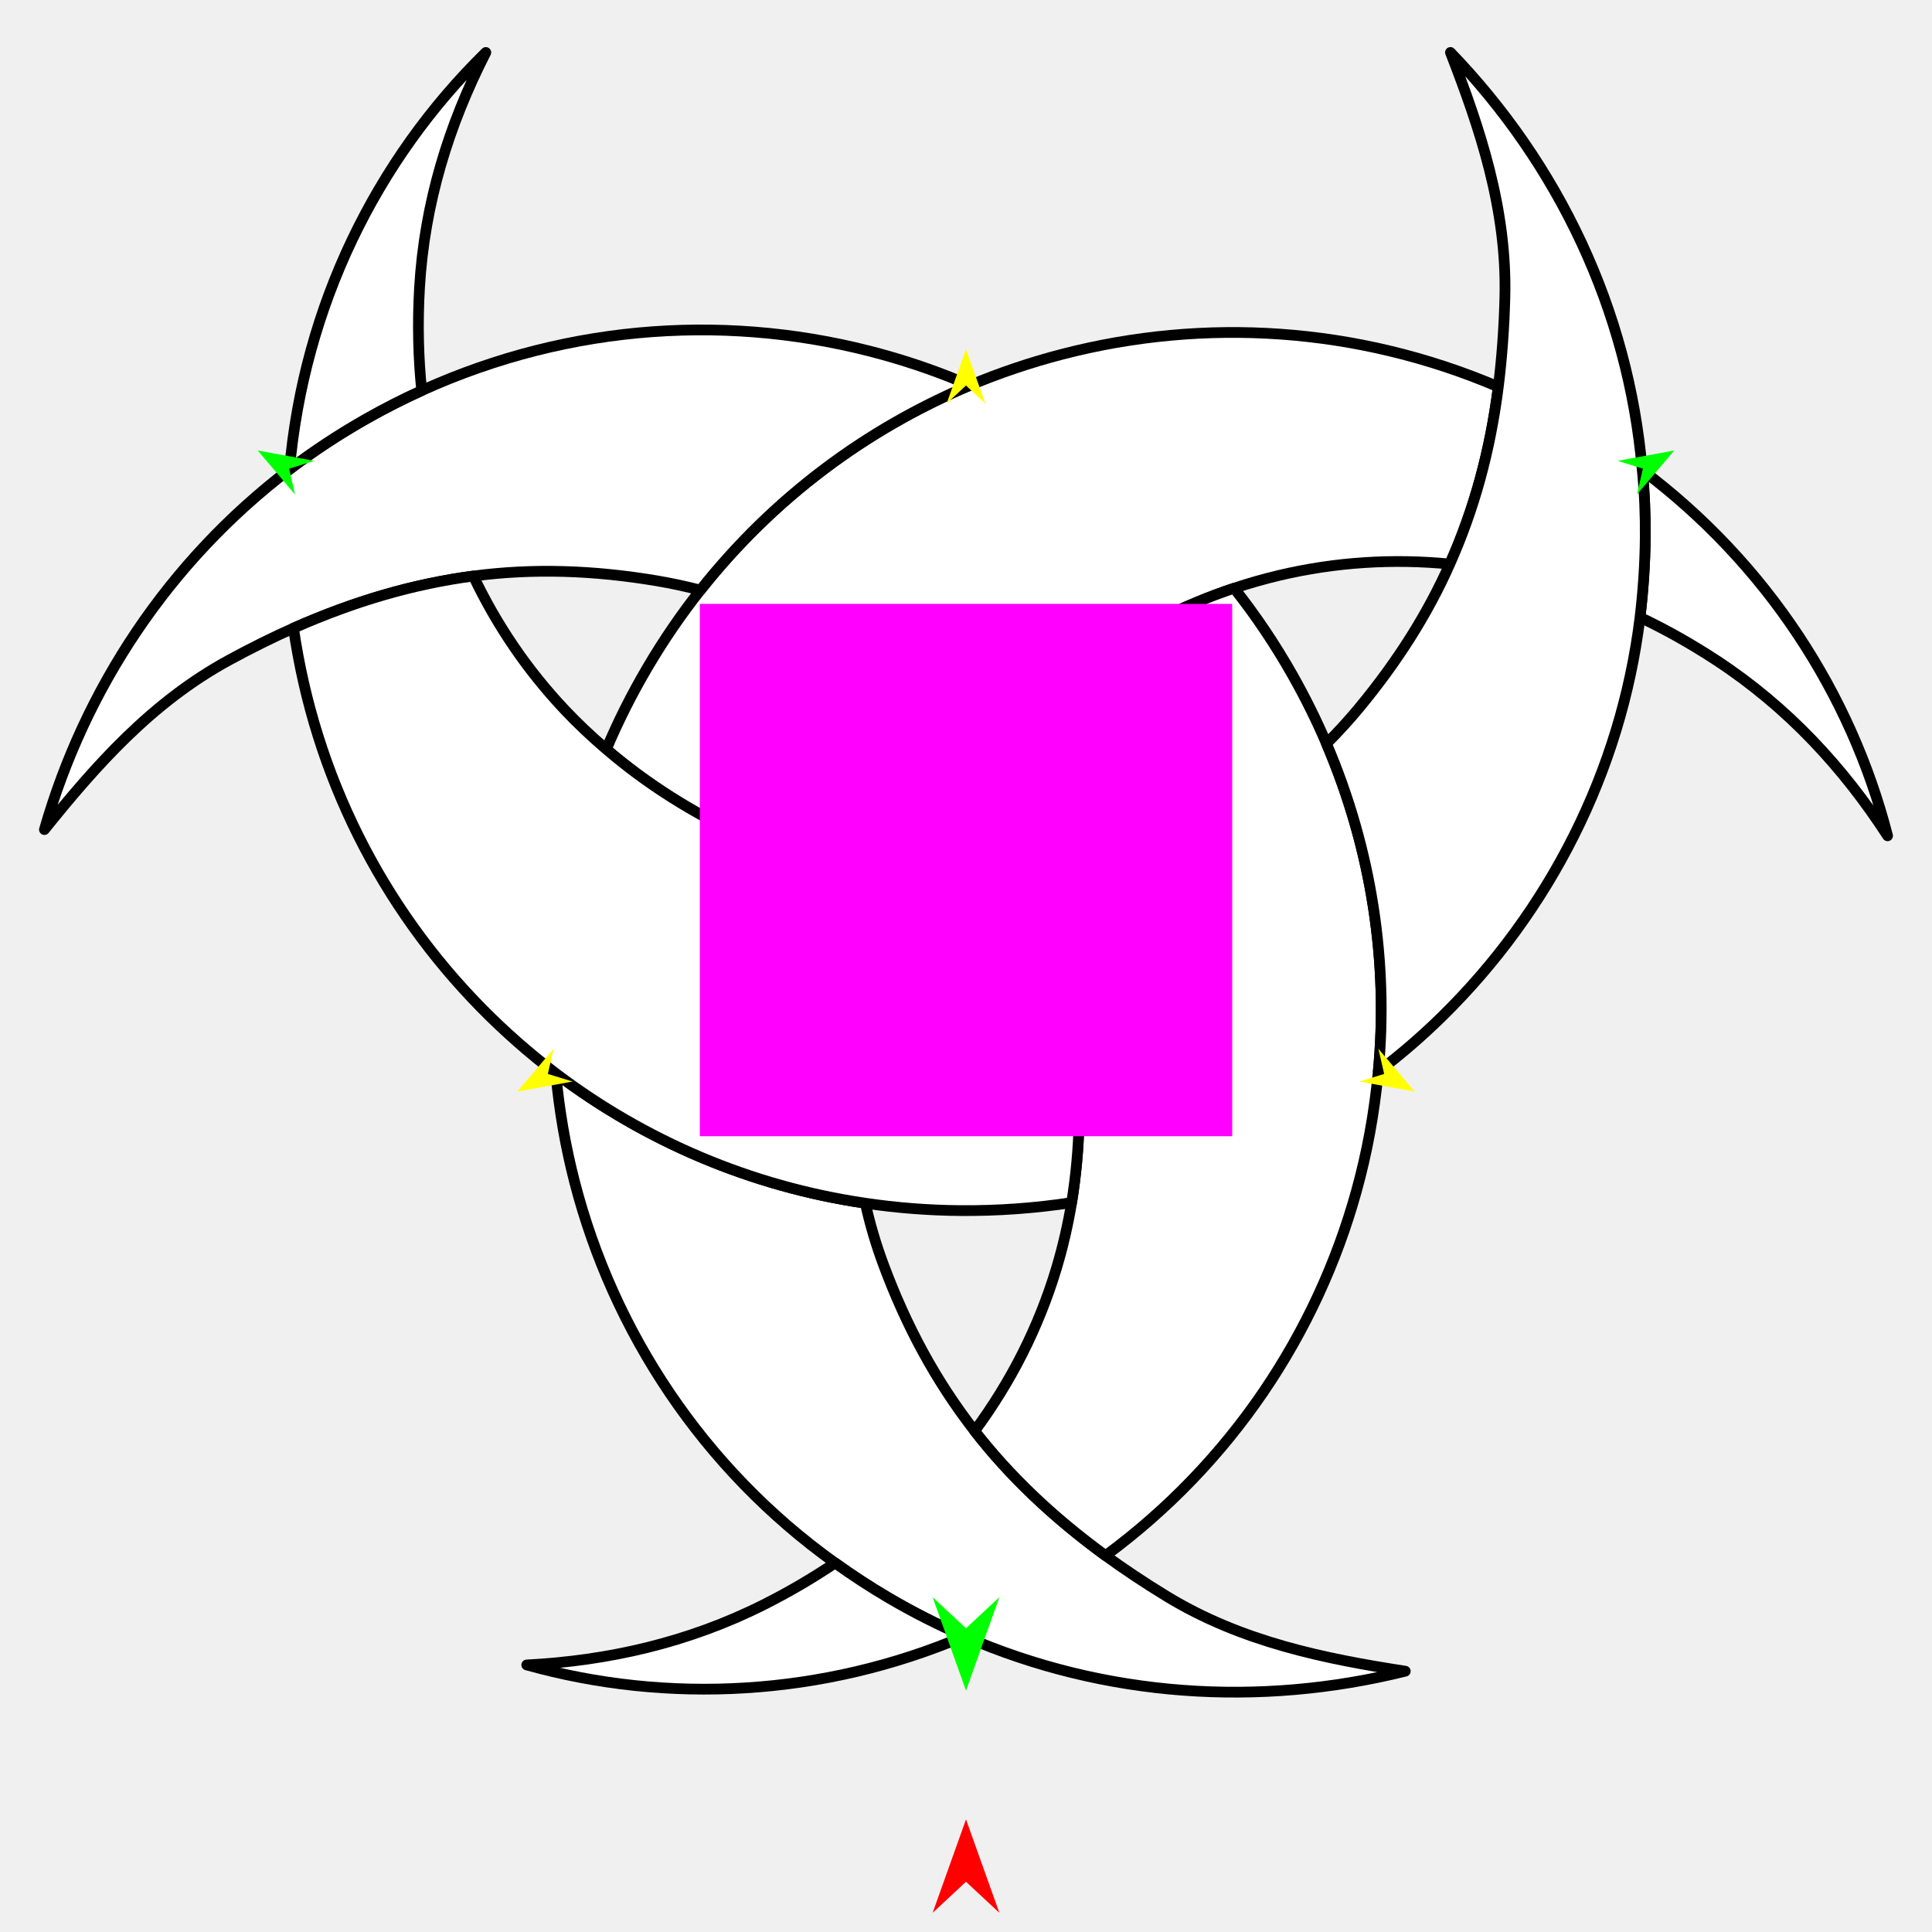
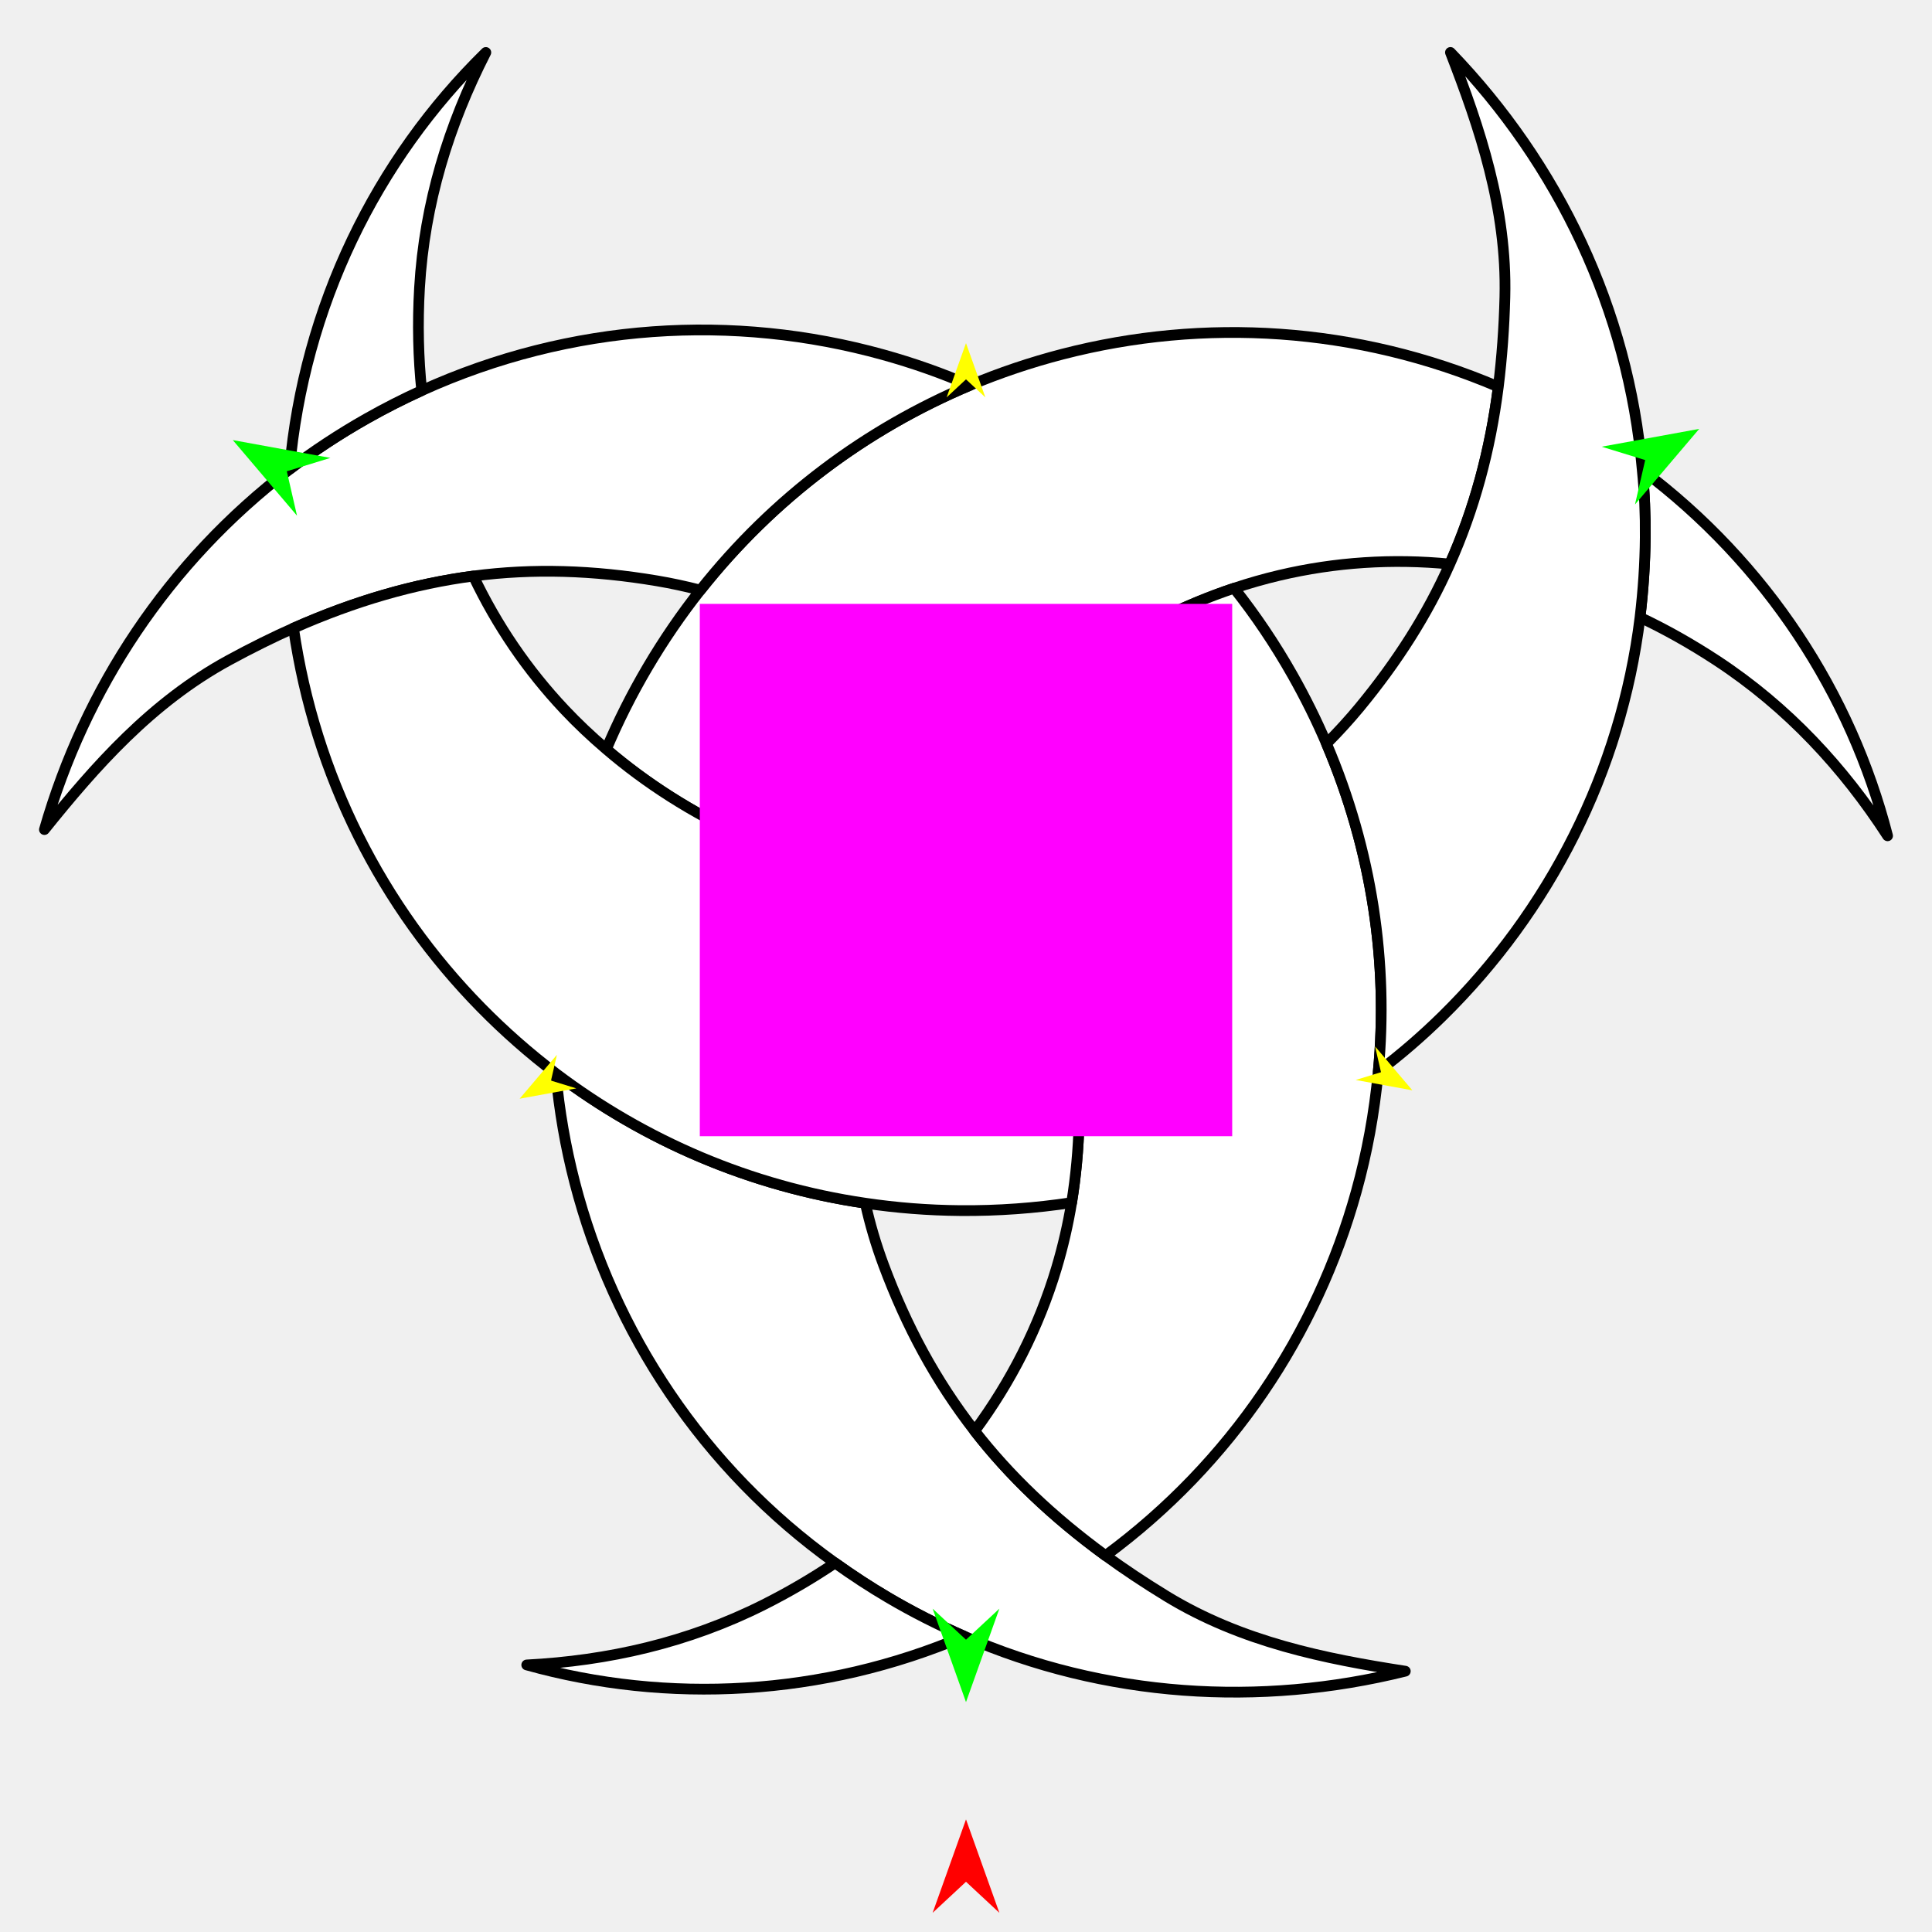
<svg xmlns="http://www.w3.org/2000/svg" version="1.1" id="Frame_0" width="720px" height="720px">
  <g id="crescent_interlock_3">
    <g id="crescent_2">
-       <path fill="#ffffff" fill-rule="evenodd" stroke="#000000" stroke-width="4" stroke-linecap="round" stroke-linejoin="round" d="M 639.764 246.165 C 630.229 239.905 620.417 234.409 611.190 230.075 C 612.409 219.748 613.049 210.077 613.137 200.270 C 613.212 191.863 612.878 183.551 612.026 175.193 C 658.415 210.039 689.881 258.634 703.448 311.476 C 687.052 286.164 666.293 263.583 639.764 246.165 Z" />
-       <path fill="#ffffff" fill-rule="evenodd" stroke="#000000" stroke-width="4" stroke-linecap="round" stroke-linejoin="round" d="M 225.964 279.219 C 255.644 304.678 294.894 323.163 335.656 328.675 C 338.496 322.432 341.683 316.294 345.219 310.292 C 349.794 302.525 354.956 295.099 360.990 287.583 C 386.375 255.956 422.389 231.753 459.923 219.209 C 465.407 217.376 471.078 215.758 476.750 214.418 C 497.676 209.474 519.022 208.121 540.286 210.198 C 549.359 189.870 555.325 168.094 558.376 144.163 C 505.705 121.673 448.687 118.356 396.042 131.962 C 384.134 135.039 372.450 138.983 361.449 143.615 C 322.909 159.842 288.274 185.498 261.017 219.922 C 254.032 228.745 247.377 238.427 241.327 248.694 C 235.426 258.708 230.290 268.955 225.964 279.219 Z" />
-       <path fill="#ffffff" fill-rule="evenodd" stroke="#000000" stroke-width="4" stroke-linecap="round" stroke-linejoin="round" d="M 214.172 440.595 C 210.770 427.434 208.427 413.999 207.140 400.040 C 240.178 425.027 279.585 442.109 322.482 448.401 C 324.165 456.043 326.461 463.855 329.297 471.457 C 337.845 494.368 348.718 514.586 363.231 533.268 C 376.152 549.902 392.211 565.276 411.999 579.732 C 418.766 584.677 426.456 589.802 434.676 594.826 C 462.770 611.994 493.951 618.196 523.712 622.802 C 469.657 636.237 411.799 632.668 359.344 609.778 C 349.202 605.354 339.957 600.646 330.903 595.310 C 324.264 591.398 317.869 587.232 311.221 582.473 C 261.997 547.243 228.586 496.374 214.172 440.595 Z" />
-       <path fill="none" stroke="#ffffff" stroke-width="1" stroke-linecap="butt" stroke-linejoin="round" d="M 361.449 143.615 C 322.909 159.842 288.274 185.498 261.017 219.922 " />
-       <path fill="#ffffff" fill-rule="evenodd" stroke="#000000" stroke-width="4" stroke-linecap="round" stroke-linejoin="round" d="M 329.118 132.189 C 340.345 135.305 351.358 139.194 361.449 143.615 C 322.909 159.842 288.274 185.498 261.017 219.922 C 255.542 218.526 250.204 217.363 244.827 216.460 C 221.175 212.485 198.649 211.743 176.415 214.675 C 154.268 217.596 132.422 223.904 109.382 234.090 C 102.042 237.333 93.758 241.430 85.298 246.036 C 56.383 261.782 35.421 285.684 16.552 309.156 C 31.582 256.884 62.467 209.581 107.888 174.918 C 116.605 168.265 126.398 161.787 136.764 155.924 C 143.472 152.131 150.277 148.675 157.160 145.552 C 212.845 120.283 273.605 116.784 329.118 132.189 Z" />
-       <path fill="none" stroke="#ffffff" stroke-width="1" stroke-linecap="butt" stroke-linejoin="round" d="M 360.990 287.583 C 386.375 255.956 422.389 231.753 459.923 219.209 " />
+       <path fill="#ffffff" fill-rule="evenodd" stroke="#000000" stroke-width="4" stroke-linecap="round" stroke-linejoin="round" d="M 639.764 246.165 C 630.229 239.905 620.417 234.409 611.190 230.075 C 612.409 219.748 613.049 210.078 613.137 200.270 C 613.212 191.863 612.878 183.551 612.026 175.193 C 658.415 210.039 689.881 258.634 703.448 311.476 C 687.052 286.164 666.293 263.583 639.764 246.165 Z" />
+       <path fill="#ffffff" fill-rule="evenodd" stroke="#000000" stroke-width="4" stroke-linecap="round" stroke-linejoin="round" d="M 225.964 279.219 C 255.644 304.678 294.894 323.163 335.656 328.676 C 338.496 322.432 341.683 316.294 345.219 310.292 C 349.794 302.525 354.956 295.099 360.990 287.583 C 386.375 255.956 422.389 231.753 459.923 219.210 C 465.407 217.377 471.078 215.758 476.750 214.418 C 497.676 209.474 519.022 208.121 540.286 210.198 C 549.359 189.870 555.325 168.094 558.376 144.163 C 505.705 121.673 448.687 118.357 396.042 131.962 C 384.134 135.039 372.450 138.983 361.449 143.615 C 322.909 159.842 288.274 185.498 261.017 219.923 C 254.032 228.745 247.377 238.427 241.327 248.694 C 235.426 258.708 230.290 268.955 225.964 279.219 Z" />
+       <path fill="#ffffff" fill-rule="evenodd" stroke="#000000" stroke-width="4" stroke-linecap="round" stroke-linejoin="round" d="M 214.172 440.595 C 210.770 427.434 208.427 413.999 207.140 400.040 C 240.178 425.027 279.585 442.109 322.482 448.401 C 324.165 456.043 326.461 463.855 329.297 471.457 C 337.845 494.369 348.718 514.586 363.231 533.268 C 376.152 549.902 392.211 565.276 411.999 579.732 C 418.766 584.677 426.456 589.803 434.676 594.826 C 462.770 611.994 493.951 618.196 523.712 622.802 C 469.657 636.238 411.799 632.668 359.344 609.779 C 349.202 605.355 339.957 600.646 330.903 595.310 C 324.264 591.398 317.869 587.233 311.221 582.473 C 261.997 547.244 228.586 496.374 214.172 440.595 Z" />
+       <path fill="none" stroke="#ffffff" stroke-width="1" stroke-linecap="butt" stroke-linejoin="round" d="M 361.449 143.615 C 322.909 159.842 288.274 185.498 261.017 219.923 " />
+       <path fill="#ffffff" fill-rule="evenodd" stroke="#000000" stroke-width="4" stroke-linecap="round" stroke-linejoin="round" d="M 329.118 132.189 C 340.345 135.305 351.358 139.194 361.449 143.615 C 322.909 159.842 288.274 185.498 261.017 219.923 C 255.542 218.526 250.204 217.363 244.827 216.460 C 221.175 212.485 198.649 211.743 176.415 214.675 C 154.268 217.596 132.422 223.904 109.382 234.090 C 102.042 237.333 93.758 241.430 85.298 246.036 C 56.383 261.782 35.421 285.685 16.552 309.156 C 31.582 256.884 62.467 209.581 107.888 174.918 C 116.605 168.265 126.398 161.787 136.764 155.925 C 143.472 152.131 150.277 148.675 157.160 145.552 C 212.845 120.283 273.605 116.784 329.118 132.189 Z" />
+       <path fill="none" stroke="#ffffff" stroke-width="1" stroke-linecap="butt" stroke-linejoin="round" d="M 360.990 287.583 C 386.375 255.956 422.389 231.753 459.923 219.210 " />
      <path fill="none" stroke="#ffffff" stroke-width="1" stroke-linecap="butt" stroke-linejoin="round" d="M 411.999 579.732 C 392.211 565.276 376.152 549.902 363.231 533.268 " />
-       <path fill="#ffffff" fill-rule="evenodd" stroke="#000000" stroke-width="4" stroke-linecap="round" stroke-linejoin="round" d="M 376.439 310.832 C 371.827 302.680 366.688 294.950 360.990 287.583 C 386.375 255.956 422.389 231.753 459.923 219.209 C 467.966 229.359 475.226 240.156 481.731 251.657 C 486.511 260.109 490.754 268.715 494.348 277.141 C 511.410 317.140 517.447 359.141 513.645 399.322 C 512.166 414.968 509.447 429.664 505.466 444.010 C 490.753 497.029 458.796 545.261 411.999 579.732 C 392.211 565.276 376.152 549.902 363.231 533.268 C 376.708 515.045 387.099 494.678 393.703 472.678 C 396.141 464.558 398.066 456.146 399.360 448.189 C 405.773 408.797 401.418 365.996 385.381 328.879 C 382.639 322.533 379.698 316.592 376.439 310.832 Z" />
-       <path fill="none" stroke="#ffffff" stroke-width="1" stroke-linecap="butt" stroke-linejoin="round" d="M 311.221 582.473 C 317.869 587.232 324.264 591.398 330.903 595.310 " />
-       <path fill="none" stroke="#ffffff" stroke-width="1" stroke-linecap="butt" stroke-linejoin="round" d="M 330.903 595.310 C 339.957 600.646 349.202 605.354 359.344 609.778 " />
-       <path fill="#ffffff" fill-rule="evenodd" stroke="#000000" stroke-width="4" stroke-linecap="round" stroke-linejoin="round" d="M 284.703 597.978 C 293.819 593.390 302.517 588.305 311.221 582.473 C 317.869 587.232 324.264 591.398 330.903 595.310 C 339.957 600.646 349.202 605.354 359.344 609.778 C 306.663 632.194 248.845 635.146 196.299 620.475 C 226.418 618.931 256.354 612.244 284.703 597.978 Z" />
-       <path fill="none" stroke="#ffffff" stroke-width="1" stroke-linecap="butt" stroke-linejoin="round" d="M 385.381 328.879 C 401.418 365.996 405.773 408.797 399.360 448.189 " />
+       <path fill="#ffffff" fill-rule="evenodd" stroke="#000000" stroke-width="4" stroke-linecap="round" stroke-linejoin="round" d="M 376.439 310.832 C 371.827 302.680 366.688 294.950 360.990 287.583 C 386.375 255.956 422.389 231.753 459.923 219.210 C 467.966 229.359 475.226 240.156 481.731 251.657 C 486.511 260.109 490.754 268.715 494.348 277.141 C 511.410 317.140 517.447 359.141 513.645 399.322 C 512.166 414.968 509.447 429.664 505.466 444.010 C 490.753 497.029 458.796 545.262 411.999 579.732 C 392.211 565.276 376.152 549.902 363.231 533.268 C 376.708 515.045 387.099 494.678 393.703 472.678 C 396.141 464.558 398.066 456.147 399.360 448.189 C 405.773 408.798 401.418 365.996 385.381 328.879 C 382.639 322.533 379.698 316.592 376.439 310.832 Z" />
+       <path fill="none" stroke="#ffffff" stroke-width="1" stroke-linecap="butt" stroke-linejoin="round" d="M 311.221 582.473 C 317.869 587.233 324.264 591.398 330.903 595.310 " />
+       <path fill="none" stroke="#ffffff" stroke-width="1" stroke-linecap="butt" stroke-linejoin="round" d="M 330.903 595.310 C 339.957 600.646 349.202 605.355 359.344 609.779 " />
+       <path fill="#ffffff" fill-rule="evenodd" stroke="#000000" stroke-width="4" stroke-linecap="round" stroke-linejoin="round" d="M 284.703 597.978 C 293.819 593.390 302.517 588.305 311.221 582.473 C 317.869 587.233 324.264 591.398 330.903 595.310 C 339.957 600.646 349.202 605.355 359.344 609.779 C 306.663 632.194 248.845 635.146 196.299 620.475 C 226.418 618.931 256.354 612.244 284.703 597.978 Z" />
+       <path fill="none" stroke="#ffffff" stroke-width="1" stroke-linecap="butt" stroke-linejoin="round" d="M 385.381 328.879 C 401.418 365.996 405.773 408.798 399.360 448.189 " />
      <path fill="none" stroke="#ffffff" stroke-width="1" stroke-linecap="butt" stroke-linejoin="round" d="M 322.482 448.401 C 279.585 442.109 240.178 425.027 207.140 400.040 " />
      <path fill="none" stroke="#ffffff" stroke-width="1" stroke-linecap="butt" stroke-linejoin="round" d="M 109.382 234.090 C 132.422 223.904 154.268 217.596 176.415 214.675 " />
-       <path fill="none" stroke="#ffffff" stroke-width="1" stroke-linecap="butt" stroke-linejoin="round" d="M 225.964 279.219 C 255.644 304.678 294.894 323.163 335.656 328.675 " />
-       <path fill="#ffffff" fill-rule="evenodd" stroke="#000000" stroke-width="4" stroke-linecap="round" stroke-linejoin="round" d="M 359.145 330.381 C 367.926 330.458 376.618 329.947 385.381 328.879 C 401.418 365.996 405.773 408.797 399.360 448.189 C 385.728 450.254 371.870 451.279 357.747 451.153 C 345.838 451.047 334.131 450.127 322.482 448.401 C 279.585 442.109 240.178 425.027 207.140 400.040 C 197.260 392.530 187.956 384.347 179.296 375.532 C 142.553 338.128 117.401 289.336 109.382 234.090 C 132.422 223.904 154.268 217.596 176.415 214.675 C 185.134 232.991 196.455 249.658 210.350 264.408 C 215.074 269.422 220.133 274.239 225.964 279.219 C 255.644 304.678 294.894 323.163 335.656 328.675 C 343.482 329.732 351.313 330.312 359.145 330.381 Z" />
+       <path fill="none" stroke="#ffffff" stroke-width="1" stroke-linecap="butt" stroke-linejoin="round" d="M 225.964 279.219 C 255.644 304.678 294.894 323.163 335.656 328.676 " />
+       <path fill="#ffffff" fill-rule="evenodd" stroke="#000000" stroke-width="4" stroke-linecap="round" stroke-linejoin="round" d="M 359.145 330.381 C 367.926 330.458 376.618 329.947 385.381 328.879 C 401.418 365.996 405.773 408.798 399.360 448.189 C 385.728 450.254 371.870 451.279 357.747 451.153 C 345.838 451.048 334.131 450.127 322.482 448.401 C 279.585 442.109 240.178 425.027 207.140 400.040 C 197.260 392.530 187.956 384.347 179.296 375.532 C 142.553 338.128 117.401 289.336 109.382 234.090 C 132.422 223.904 154.268 217.596 176.415 214.675 C 185.134 232.991 196.455 249.658 210.350 264.408 C 215.074 269.422 220.133 274.240 225.964 279.219 C 255.644 304.678 294.894 323.163 335.656 328.676 C 343.482 329.732 351.313 330.312 359.145 330.381 Z" />
      <path fill="none" stroke="#ffffff" stroke-width="1" stroke-linecap="butt" stroke-linejoin="round" d="M 513.645 399.322 C 517.447 359.141 511.410 317.140 494.348 277.141 " />
      <path fill="none" stroke="#ffffff" stroke-width="1" stroke-linecap="butt" stroke-linejoin="round" d="M 540.286 210.198 C 549.359 189.870 555.325 168.094 558.376 144.163 " />
      <path fill="none" stroke="#ffffff" stroke-width="1" stroke-linecap="butt" stroke-linejoin="round" d="M 612.026 175.193 C 612.878 183.551 613.212 191.863 613.137 200.270 " />
-       <path fill="none" stroke="#ffffff" stroke-width="1" stroke-linecap="butt" stroke-linejoin="round" d="M 613.137 200.270 C 613.049 210.077 612.409 219.748 611.190 230.075 " />
-       <path fill="#ffffff" fill-rule="evenodd" stroke="#000000" stroke-width="4" stroke-linecap="round" stroke-linejoin="round" d="M 537.515 378.720 C 530.127 385.978 522.294 392.784 513.645 399.322 C 517.447 359.141 511.410 317.140 494.348 277.141 C 498.824 272.609 502.875 268.197 506.680 263.587 C 520.769 246.521 531.994 228.909 540.286 210.198 C 549.359 189.870 555.325 168.094 558.376 144.163 C 559.744 133.167 560.542 122.199 560.831 110.643 C 561.652 77.728 551.433 47.624 540.541 19.547 C 580.569 61.057 606.848 115.211 612.026 175.193 C 612.878 183.551 613.212 191.863 613.137 200.270 C 613.049 210.077 612.409 219.748 611.190 230.075 C 604.103 287.627 577.228 339.708 537.515 378.720 Z" />
-       <path fill="none" stroke="#ffffff" stroke-width="1" stroke-linecap="butt" stroke-linejoin="round" d="M 157.160 145.552 C 150.277 148.675 143.472 152.131 136.764 155.924 " />
-       <path fill="none" stroke="#ffffff" stroke-width="1" stroke-linecap="butt" stroke-linejoin="round" d="M 136.764 155.924 C 126.398 161.787 116.605 168.265 107.888 174.918 " />
-       <path fill="#ffffff" fill-rule="evenodd" stroke="#000000" stroke-width="4" stroke-linecap="round" stroke-linejoin="round" d="M 156.338 107.362 C 155.581 120.547 155.897 133.542 157.160 145.552 C 150.277 148.675 143.472 152.131 136.764 155.924 C 126.398 161.787 116.605 168.265 107.888 174.918 C 113.301 114.096 140.265 59.499 181.057 19.553 C 167.334 46.409 158.157 75.677 156.338 107.362 Z" />
+       <path fill="none" stroke="#ffffff" stroke-width="1" stroke-linecap="butt" stroke-linejoin="round" d="M 613.137 200.270 C 613.049 210.078 612.409 219.748 611.190 230.075 " />
+       <path fill="#ffffff" fill-rule="evenodd" stroke="#000000" stroke-width="4" stroke-linecap="round" stroke-linejoin="round" d="M 537.515 378.720 C 530.127 385.979 522.294 392.784 513.645 399.322 C 517.447 359.141 511.410 317.140 494.348 277.141 C 498.824 272.610 502.875 268.197 506.680 263.588 C 520.769 246.521 531.994 228.909 540.286 210.198 C 549.359 189.870 555.325 168.094 558.376 144.163 C 559.744 133.167 560.542 122.199 560.831 110.643 C 561.652 77.729 551.433 47.624 540.541 19.547 C 580.569 61.057 606.848 115.211 612.026 175.193 C 612.878 183.551 613.212 191.863 613.137 200.270 C 613.049 210.078 612.409 219.748 611.190 230.075 C 604.103 287.628 577.228 339.708 537.515 378.720 Z" />
+       <path fill="none" stroke="#ffffff" stroke-width="1" stroke-linecap="butt" stroke-linejoin="round" d="M 157.160 145.552 C 150.277 148.675 143.472 152.131 136.764 155.925 " />
+       <path fill="none" stroke="#ffffff" stroke-width="1" stroke-linecap="butt" stroke-linejoin="round" d="M 136.764 155.925 C 126.398 161.787 116.605 168.265 107.888 174.918 " />
+       <path fill="#ffffff" fill-rule="evenodd" stroke="#000000" stroke-width="4" stroke-linecap="round" stroke-linejoin="round" d="M 156.338 107.362 C 155.581 120.547 155.897 133.542 157.160 145.552 C 150.277 148.675 143.472 152.131 136.764 155.925 C 126.398 161.787 116.605 168.265 107.888 174.918 C 113.301 114.096 140.265 59.499 181.057 19.553 C 167.334 46.409 158.157 75.677 156.338 107.362 Z" />
    </g>
    <g id="specs_2">
-       <path fill="#ff00ff" fill-rule="evenodd" stroke="none" d="M 260.795 423.444 C 260.815 423.444 459.185 423.444 459.205 423.444 C 459.205 423.424 459.205 225.054 459.205 225.035 C 459.185 225.035 260.815 225.035 260.795 225.035 C 260.795 225.054 260.795 423.424 260.795 423.444 Z" />
+       <path fill="#ff00ff" fill-rule="evenodd" stroke="none" d="M 260.795 423.444 C 260.815 423.444 459.185 423.444 459.205 423.444 C 459.205 423.424 459.205 225.055 459.205 225.035 C 459.185 225.035 260.815 225.035 260.795 225.035 C 260.795 225.055 260.795 423.424 260.795 423.444 Z" />
      <path fill="#ff0000" fill-rule="evenodd" stroke="none" d="M 360.000 678.034 C 360.001 678.037 372.432 712.843 372.433 712.847 C 372.432 712.845 360.001 701.279 360.000 701.278 C 359.999 701.279 347.568 712.845 347.567 712.847 C 347.568 712.843 359.999 678.037 360.000 678.034 Z" />
-       <path fill="#ffff00" fill-rule="evenodd" stroke="none" d="M 360.000 130.162 C 360.001 130.164 367.221 150.382 367.222 150.384 C 367.221 150.384 360.001 143.665 360.000 143.665 C 359.999 143.665 352.779 150.384 352.778 150.384 C 352.779 150.382 359.999 130.164 360.000 130.162 Z" />
-       <path fill="#00ff00" fill-rule="evenodd" stroke="none" d="M 360.000 630.047 C 360.001 630.043 372.432 595.237 372.433 595.234 C 372.432 595.235 360.001 606.801 360.000 606.802 C 359.999 606.801 347.568 595.235 347.567 595.234 C 347.568 595.237 359.999 630.043 360.000 630.047 Z" />
-       <path fill="#00ff00" fill-rule="evenodd" stroke="none" d="M 96.049 167.896 C 96.051 167.896 117.171 171.752 117.173 171.752 C 117.172 171.753 107.744 174.647 107.743 174.647 C 107.743 174.648 109.951 184.260 109.951 184.261 C 109.949 184.260 96.050 167.897 96.049 167.896 Z" />
-       <path fill="#00ff00" fill-rule="evenodd" stroke="none" d="M 623.951 167.896 C 623.949 167.896 602.829 171.752 602.827 171.752 C 602.828 171.753 612.256 174.647 612.257 174.647 C 612.257 174.648 610.049 184.260 610.049 184.261 C 610.050 184.259 623.950 167.897 623.951 167.896 Z" />
-       <path fill="#ffff00" fill-rule="evenodd" stroke="none" d="M 192.755 406.814 C 192.757 406.813 213.355 403.053 213.357 403.052 C 213.356 403.052 204.161 400.229 204.160 400.229 C 204.160 400.228 206.313 390.854 206.313 390.853 C 206.312 390.854 192.757 406.812 192.755 406.814 Z" />
-       <path fill="#ffff00" fill-rule="evenodd" stroke="none" d="M 527.245 406.814 C 527.243 406.813 506.645 403.053 506.643 403.052 C 506.644 403.052 515.839 400.230 515.840 400.229 C 515.840 400.228 513.686 390.854 513.686 390.853 C 513.688 390.855 527.243 406.812 527.245 406.814 Z" />
+       <path fill="#ffff00" fill-rule="evenodd" stroke="none" d="M 360.000 127.869 C 360.001 127.871 367.221 148.090 367.222 148.092 C 367.221 148.091 360.001 141.373 360.000 141.372 C 359.999 141.373 352.779 148.091 352.778 148.092 C 352.779 148.090 359.999 127.871 360.000 127.869 Z" />
+       <path fill="#00ff00" fill-rule="evenodd" stroke="none" d="M 360.000 634.318 C 360.001 634.315 372.432 599.509 372.433 599.506 C 372.432 599.507 360.001 611.073 360.000 611.074 C 359.999 611.073 347.568 599.507 347.567 599.506 C 347.568 599.509 359.999 634.315 360.000 634.318 Z" />
+       <path fill="#00ff00" fill-rule="evenodd" stroke="none" d="M 633.244 159.833 C 633.241 159.834 596.883 166.471 596.879 166.472 C 596.881 166.473 613.112 171.455 613.114 171.455 C 613.114 171.457 609.312 188.005 609.312 188.007 C 609.314 188.004 633.242 159.836 633.244 159.833 Z" />
+       <path fill="#00ff00" fill-rule="evenodd" stroke="none" d="M 86.756 164.007 C 86.758 164.009 110.686 192.177 110.688 192.180 C 110.688 192.179 106.886 175.630 106.886 175.629 C 106.888 175.628 123.119 170.646 123.121 170.646 C 123.117 170.645 86.759 164.007 86.756 164.007 Z" />
+       <path fill="#ffff00" fill-rule="evenodd" stroke="none" d="M 193.648 409.459 C 193.649 409.458 207.548 393.096 207.550 393.094 C 207.549 393.095 205.342 402.707 205.341 402.708 C 205.342 402.708 214.771 405.602 214.772 405.603 C 214.769 405.603 193.650 409.459 193.648 409.459 Z" />
+       <path fill="#ffff00" fill-rule="evenodd" stroke="none" d="M 526.352 406.332 C 526.350 406.332 505.231 402.476 505.228 402.476 C 505.229 402.475 514.657 399.581 514.658 399.581 C 514.658 399.580 512.451 389.968 512.450 389.967 C 512.452 389.968 526.351 406.331 526.352 406.332 Z" />
    </g>
  </g>
</svg>
